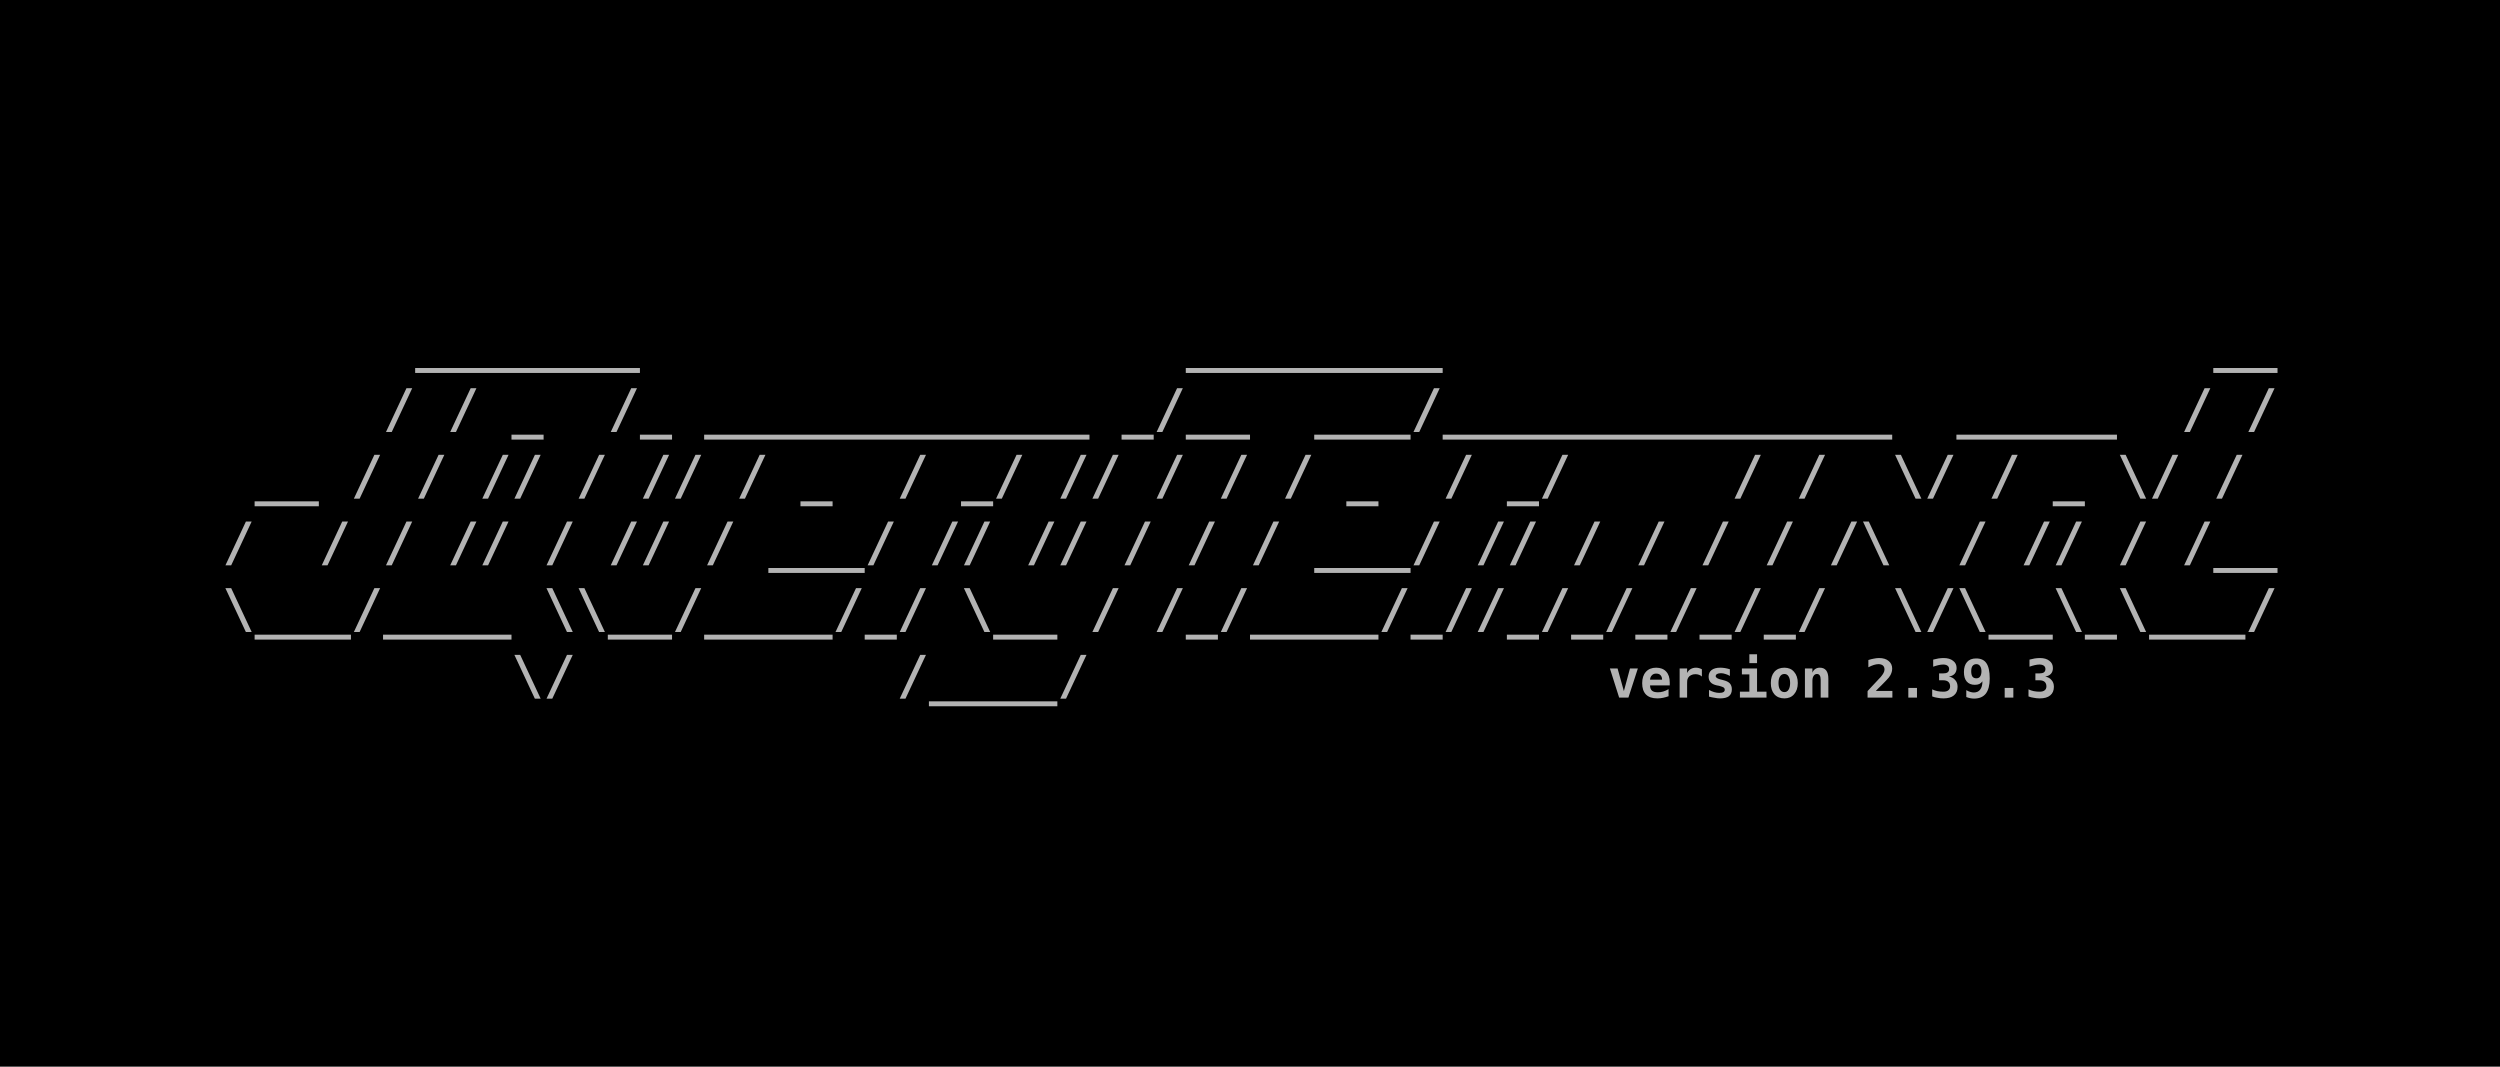
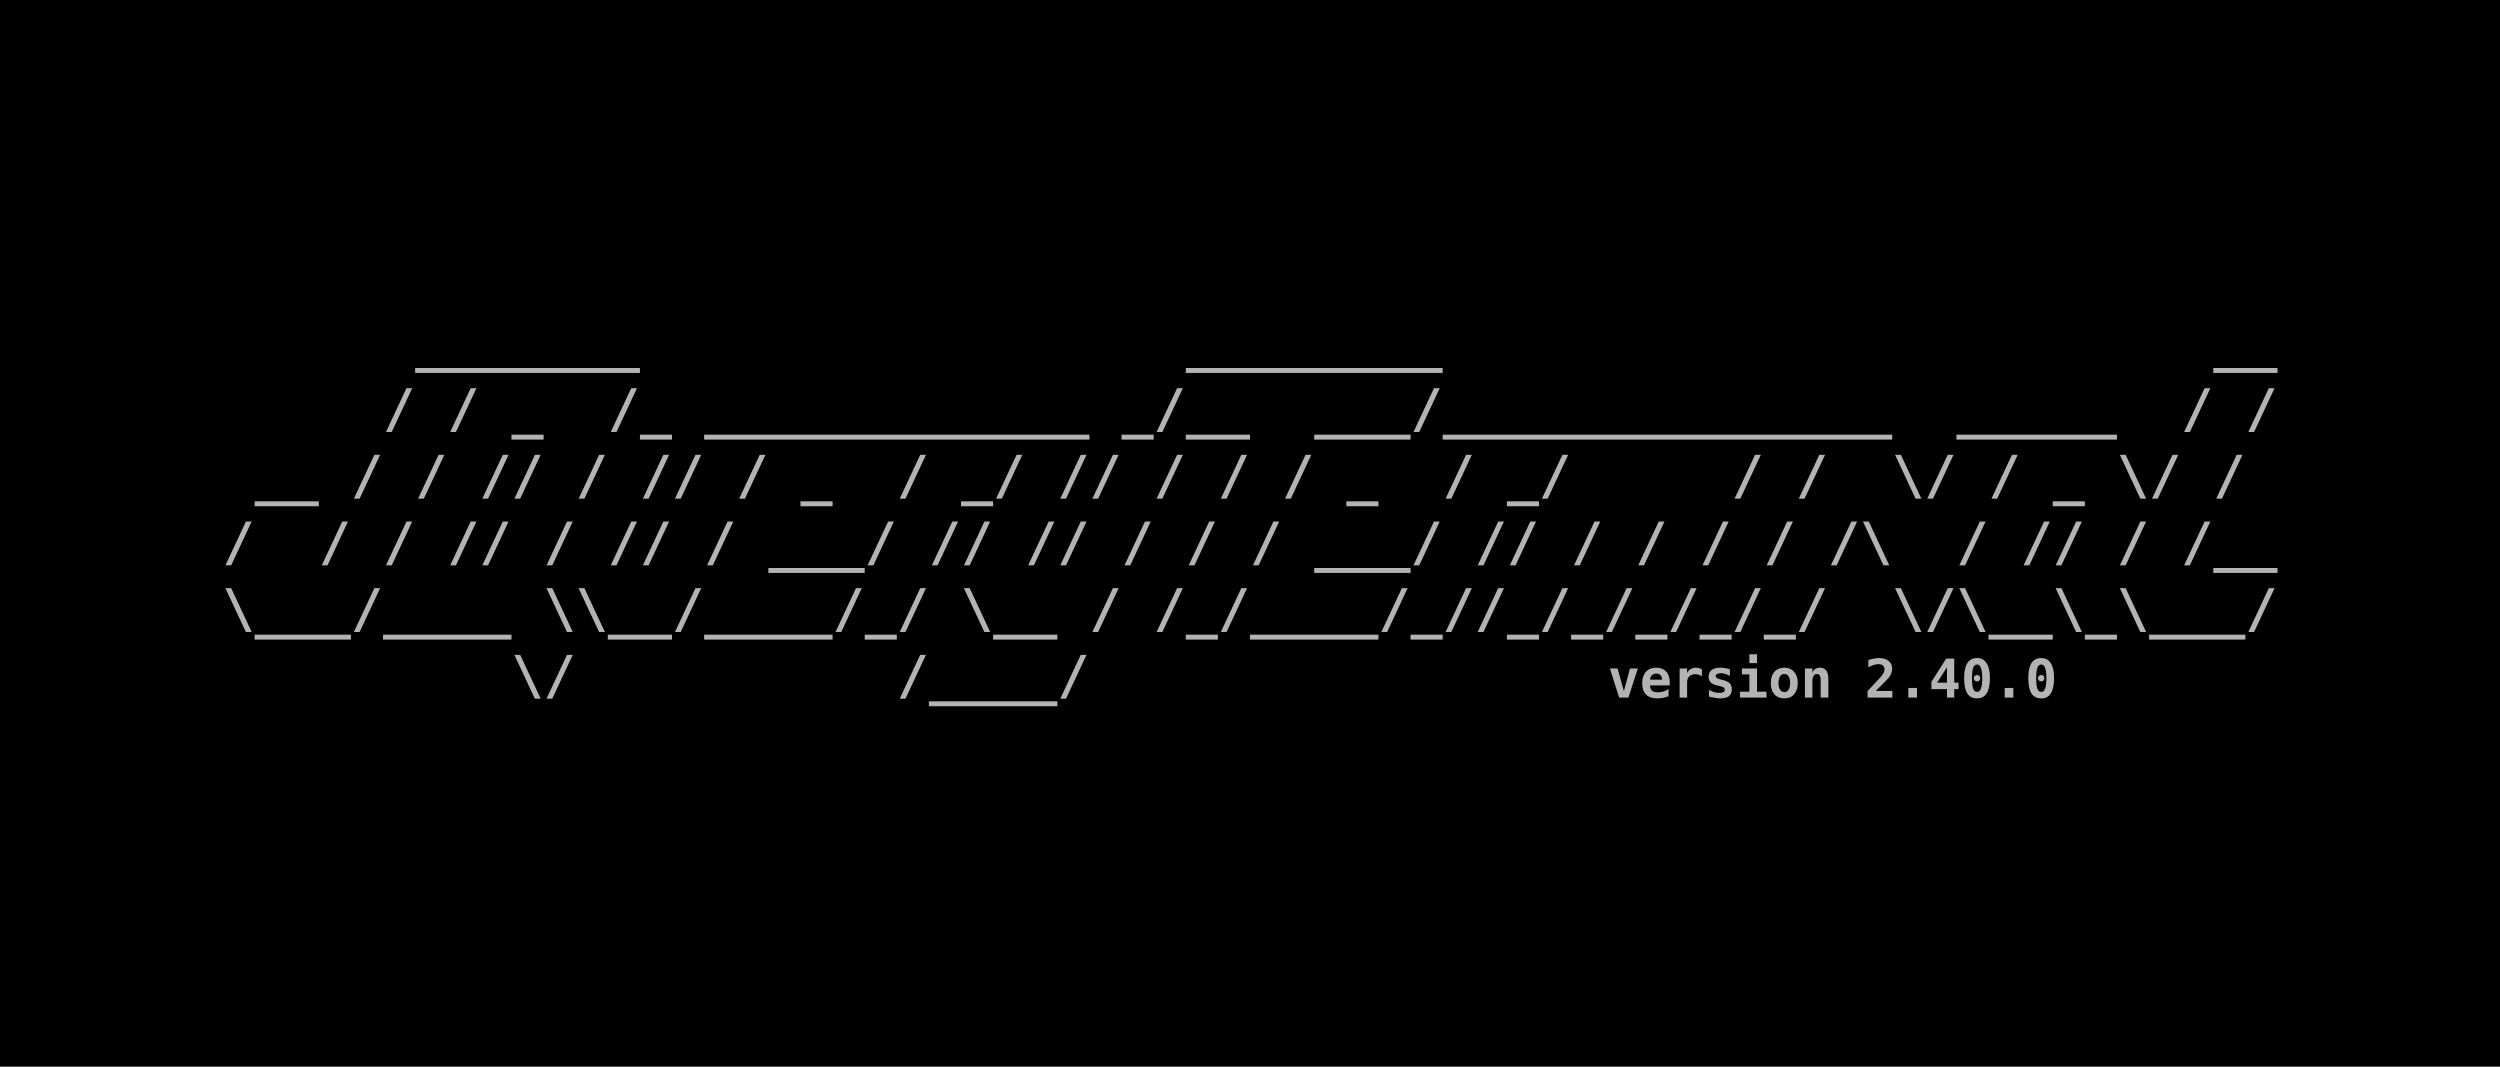
<svg xmlns="http://www.w3.org/2000/svg" width="198.438mm" height="84.667mm" viewBox="0 0 198.438 84.667" version="1.1" id="svg5">
  <defs id="defs2">
    <rect x="32.558" y="83.588" width="1097.265" height="227.491" id="rect2498" />
    <rect x="32.558" y="83.588" width="1097.265" height="227.491" id="rect2498-3" />
  </defs>
  <g id="layer1" transform="translate(-3.29423,-19.59323)">
    <rect style="fill:#000000;fill-opacity:1;fill-rule:evenodd;stroke:none;stroke-width:0.127;-inkscape-stroke:none;stop-color:#000000" id="rect9028" width="198.438" height="84.667" x="3.294" y="19.593" />
    <g id="g22127" transform="translate(1.830334,-0.3115697)">
      <text xml:space="preserve" transform="matrix(0.15392,0,0,0.15392,14.11341,31.8984)" id="text2496" style="font-style:normal;font-variant:normal;font-weight:bold;font-stretch:normal;font-size:27.503px;line-height:1.25;font-family:monospace;-inkscape-font-specification:'monospace Bold';letter-spacing:0px;word-spacing:0px;white-space:pre;shape-inside:url(#rect2498);fill:#b3b3b3">
        <tspan x="32.559" y="107.922" id="tspan22157">      _______                 ________                        __
</tspan>
        <tspan x="32.559" y="142.301" id="tspan22159">     / / _  /_ ____________ _/__  ___/______________  _____  / /
</tspan>
        <tspan x="32.559" y="176.681" id="tspan22161"> __ / / // / // / _  / _/ // / / / _  / _/     / /  \/ / _ \/ /
</tspan>
        <tspan x="32.559" y="211.06" id="tspan22163">/  / / // / // / ___/ // // / / / ___/ // / / / / /\  / // / /__
</tspan>
        <tspan x="32.559" y="245.44" id="tspan22165">\___/____ \\__/____/_/ \__ / /_/____/_//_/_/_/_/_/  \/\__\_\___/
</tspan>
        <tspan x="32.559" y="279.819" id="tspan22167">         \/          /____/                      </tspan>
      </text>
      <text xml:space="preserve" style="font-style:normal;font-variant:normal;font-weight:bold;font-stretch:normal;font-size:4.233px;line-height:1.25;font-family:monospace;-inkscape-font-specification:'monospace Bold';font-variant-ligatures:normal;font-variant-position:normal;font-variant-caps:normal;font-variant-numeric:normal;font-variant-alternates:normal;font-variant-east-asian:normal;font-feature-settings:normal;font-variation-settings:normal;text-indent:0;text-align:end;text-decoration-line:none;text-decoration-style:solid;text-decoration-color:#000000;letter-spacing:0px;word-spacing:0px;text-transform:none;writing-mode:lr-tb;direction:ltr;text-orientation:mixed;dominant-baseline:auto;baseline-shift:baseline;text-anchor:end;white-space:pre;opacity:1;vector-effect:none;fill:#b3b3b3;fill-opacity:1;stroke-width:0.154;stroke-linecap:butt;stroke-linejoin:miter;stroke-miterlimit:4;stroke-dasharray:none;stroke-dashoffset:0;stroke-opacity:1;-inkscape-stroke:none;stop-color:#000000;stop-opacity:1" x="182.604" y="75.276" id="text12526">
-         <tspan id="tspan12524" style="font-style:normal;font-variant:normal;font-weight:bold;font-stretch:normal;font-size:4.233px;line-height:1.25;font-family:monospace;-inkscape-font-specification:'monospace Bold';font-variant-ligatures:normal;font-variant-position:normal;font-variant-caps:normal;font-variant-numeric:normal;font-variant-alternates:normal;font-variant-east-asian:normal;font-feature-settings:normal;font-variation-settings:normal;text-indent:0;text-align:end;text-decoration-line:none;text-decoration-style:solid;text-decoration-color:#000000;letter-spacing:0px;word-spacing:0px;text-transform:none;writing-mode:lr-tb;direction:ltr;text-orientation:mixed;dominant-baseline:auto;baseline-shift:baseline;text-anchor:end;white-space:pre;vector-effect:none;fill:#b3b3b3;fill-opacity:1;stroke-width:0.154;stroke-linecap:butt;stroke-linejoin:miter;stroke-miterlimit:4;stroke-dasharray:none;stroke-dashoffset:0;stroke-opacity:1;-inkscape-stroke:none;stop-color:#000000;stop-opacity:1" x="182.604" y="75.276">version 2.39.3</tspan>
+         <tspan id="tspan12524" style="font-style:normal;font-variant:normal;font-weight:bold;font-stretch:normal;font-size:4.233px;line-height:1.25;font-family:monospace;-inkscape-font-specification:'monospace Bold';font-variant-ligatures:normal;font-variant-position:normal;font-variant-caps:normal;font-variant-numeric:normal;font-variant-alternates:normal;font-variant-east-asian:normal;font-feature-settings:normal;font-variation-settings:normal;text-indent:0;text-align:end;text-decoration-line:none;text-decoration-style:solid;text-decoration-color:#000000;letter-spacing:0px;word-spacing:0px;text-transform:none;writing-mode:lr-tb;direction:ltr;text-orientation:mixed;dominant-baseline:auto;baseline-shift:baseline;text-anchor:end;white-space:pre;vector-effect:none;fill:#b3b3b3;fill-opacity:1;stroke-width:0.154;stroke-linecap:butt;stroke-linejoin:miter;stroke-miterlimit:4;stroke-dasharray:none;stroke-dashoffset:0;stroke-opacity:1;-inkscape-stroke:none;stop-color:#000000;stop-opacity:1" x="182.604" y="75.276">version 2.40.0</tspan>
      </text>
    </g>
  </g>
</svg>
